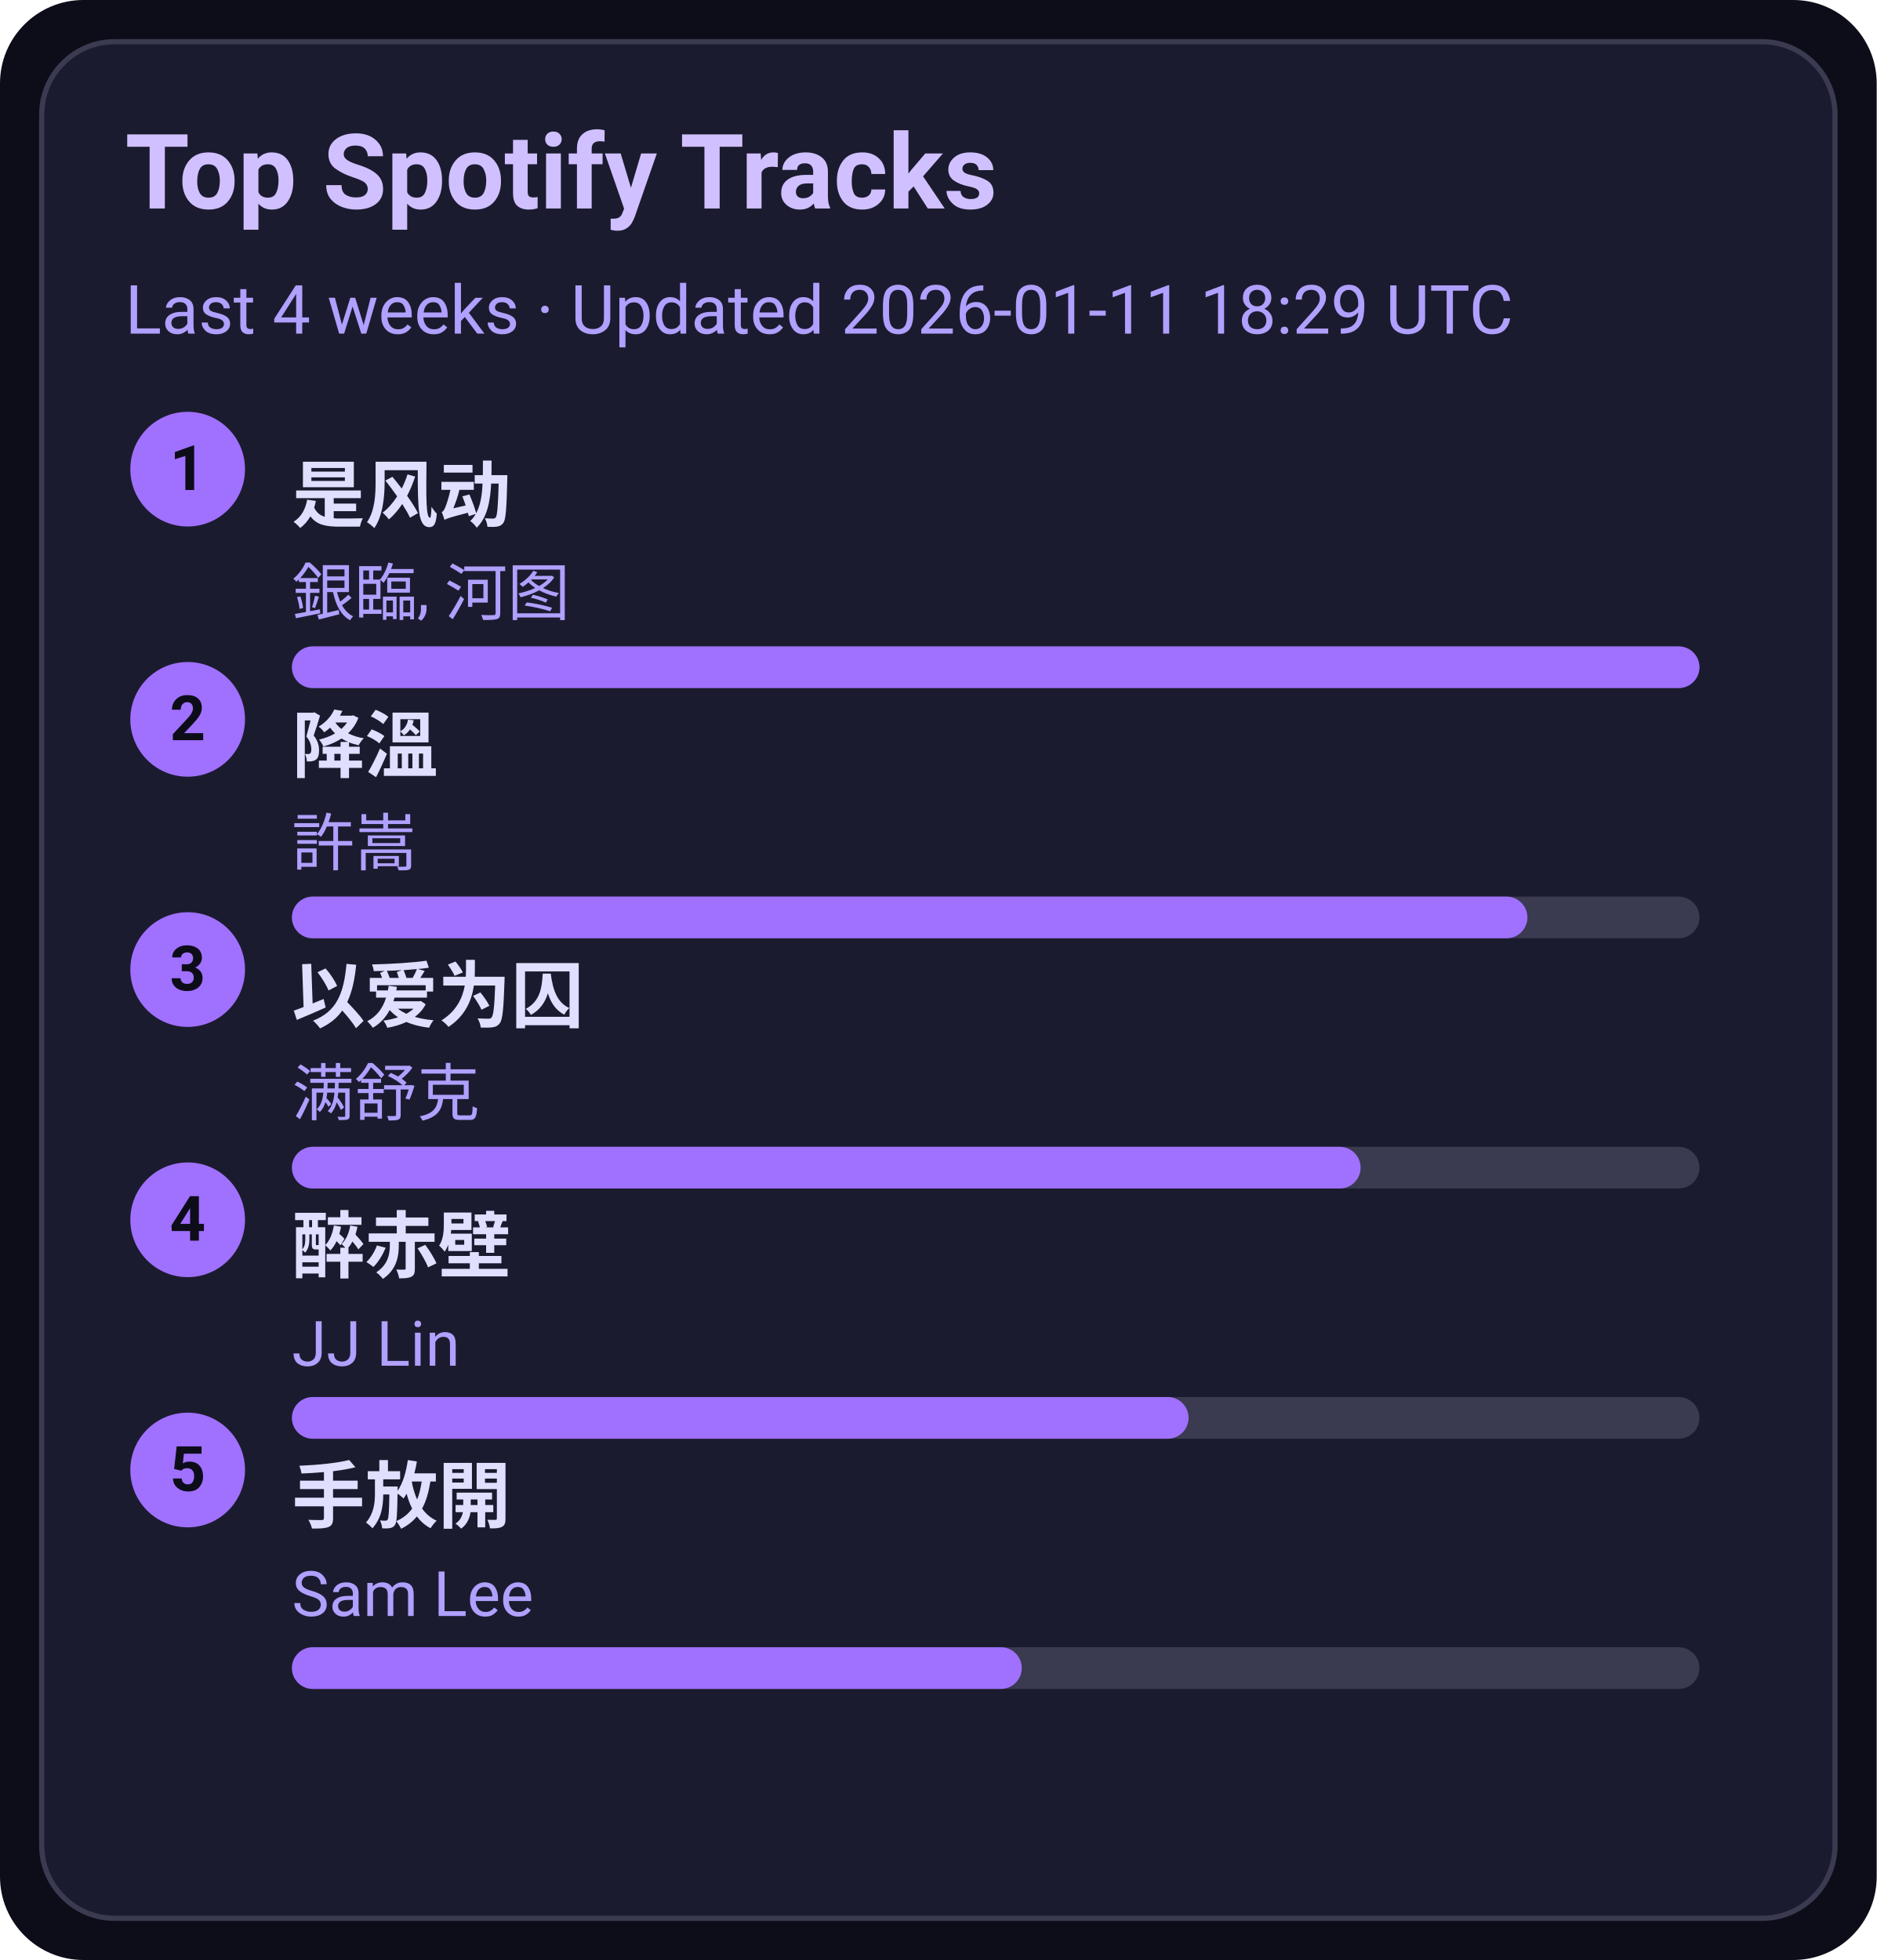
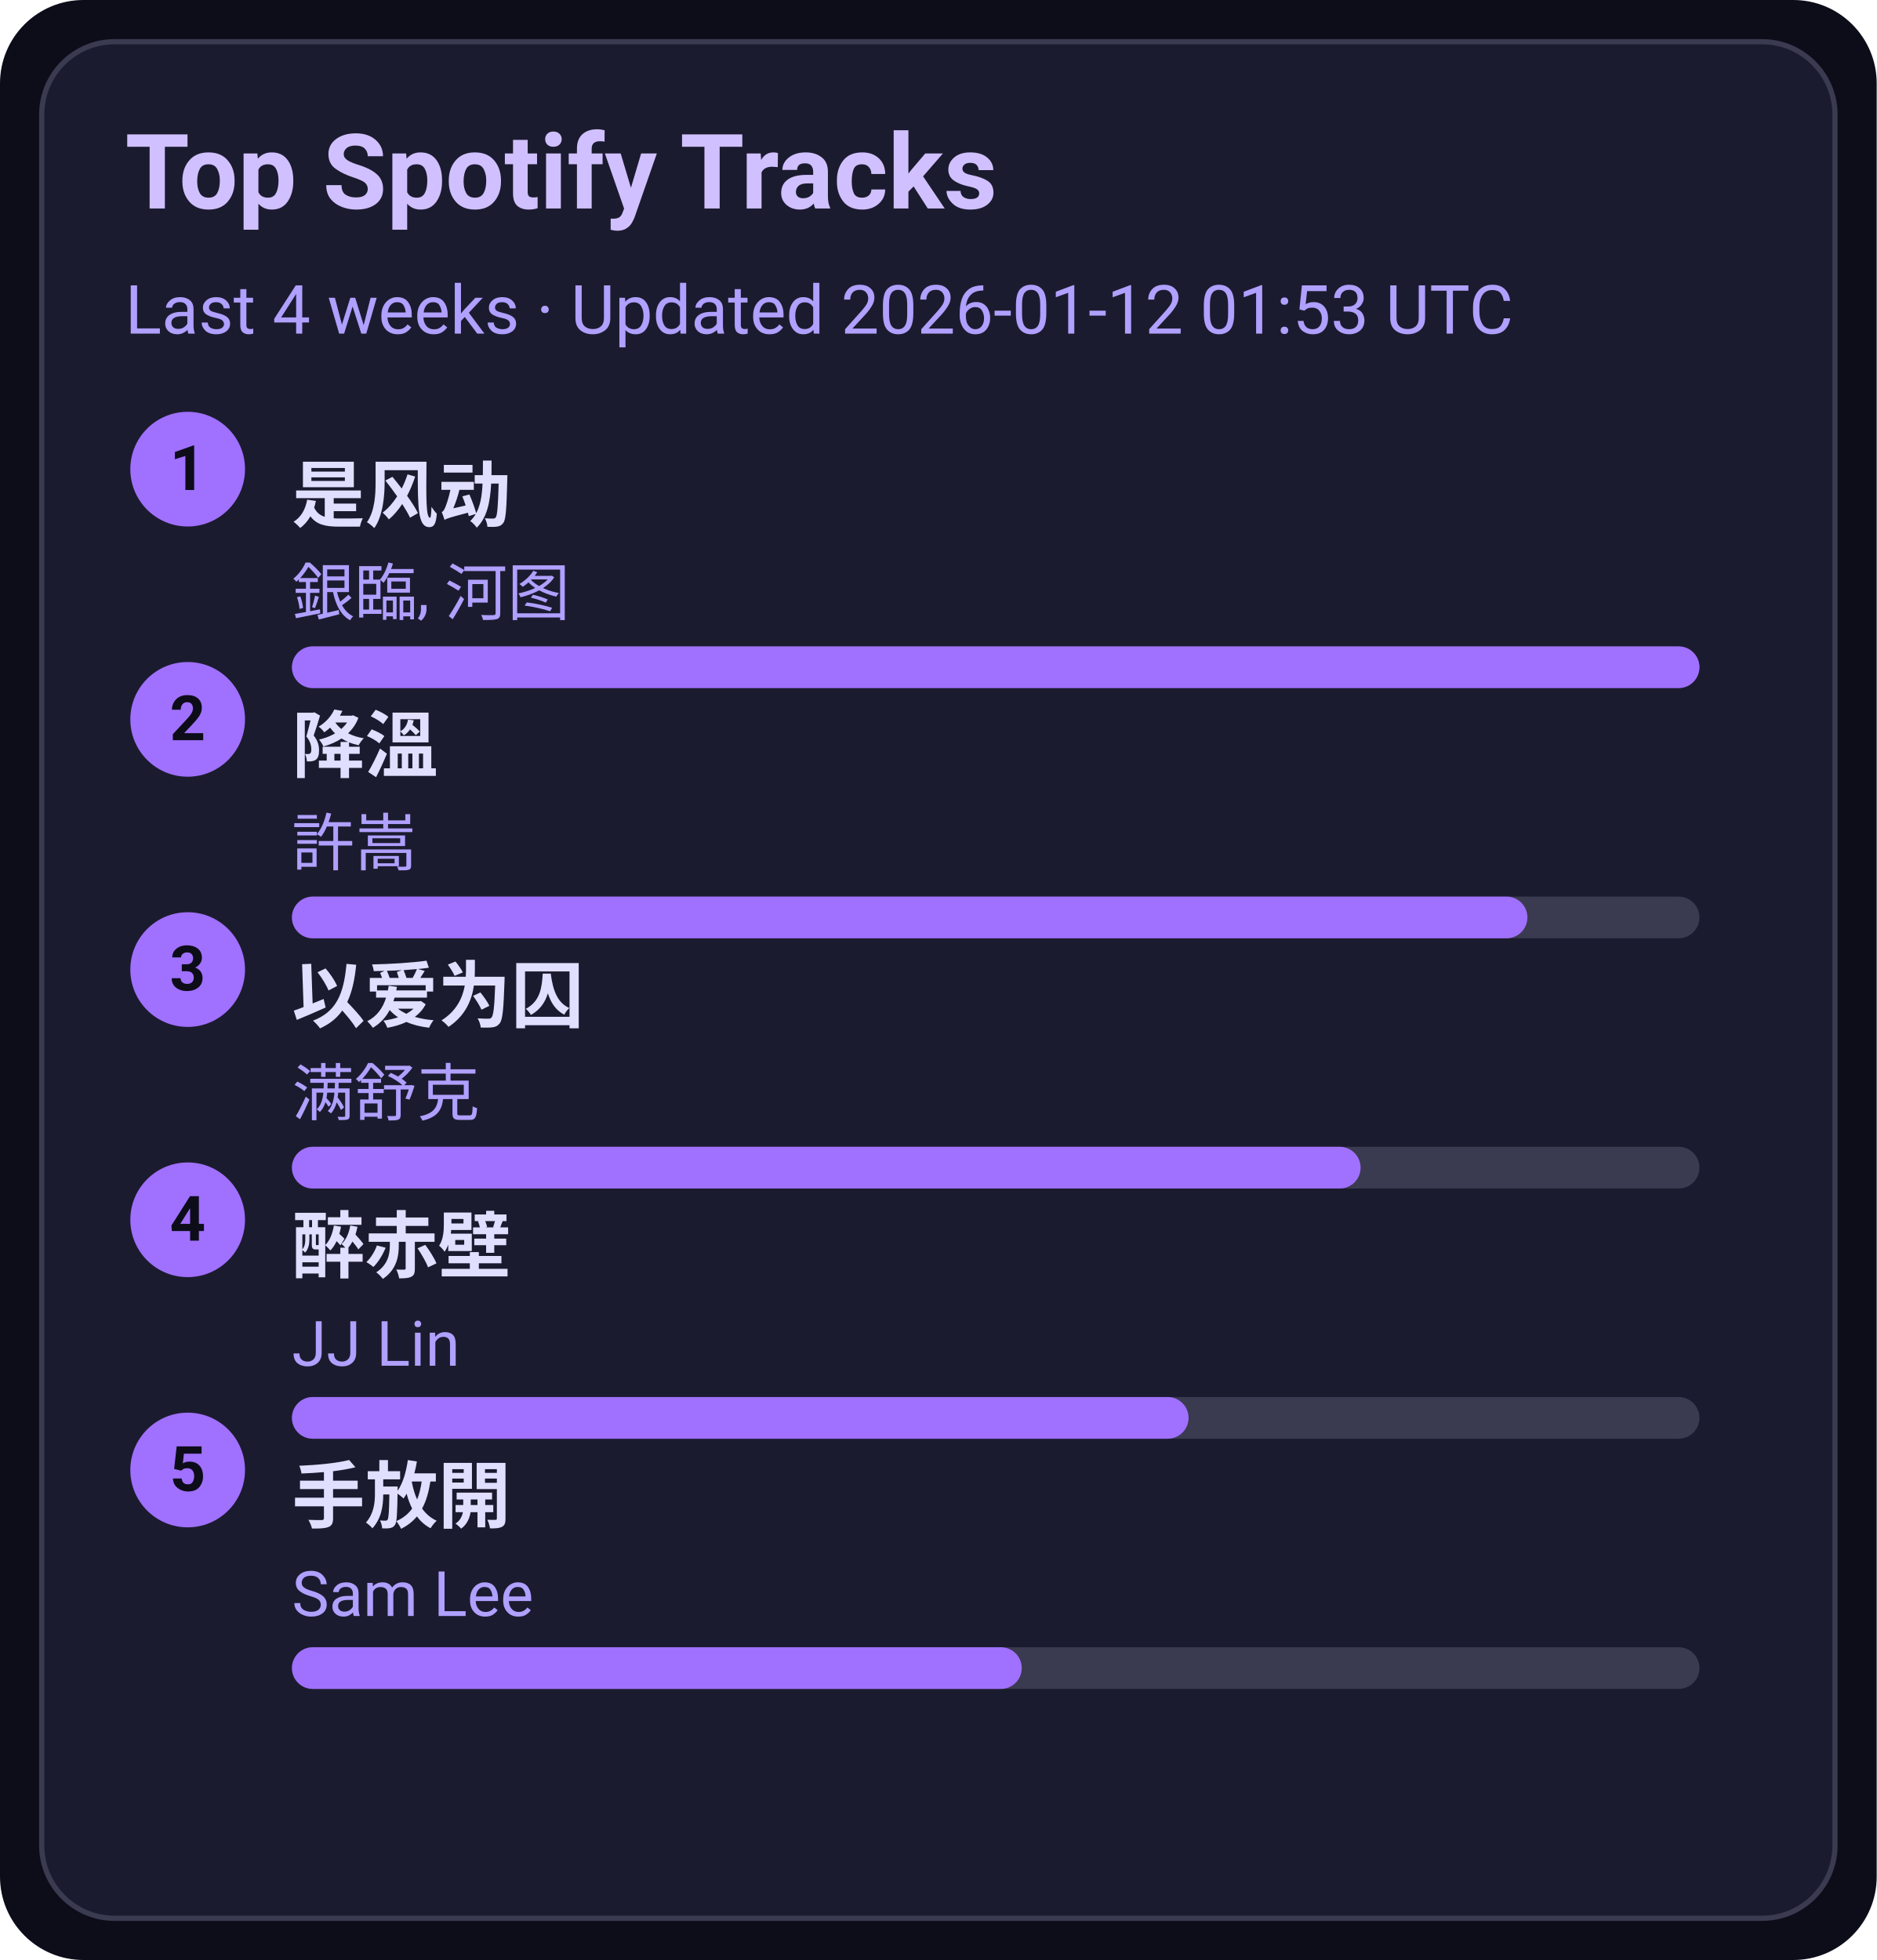
<svg xmlns="http://www.w3.org/2000/svg" width="360" height="376" viewBox="0 0 360 376">
  <style>text{font-family:-apple-system,BlinkMacSystemFont,Segoe UI,Roboto,Ubuntu,Helvetica Neue,Arial,Noto Sans,sans-serif}</style>
  <rect width="360" height="376" rx="16" fill="#0d0d1a" />
  <rect x="8" y="8" width="344" height="360" rx="14" fill="#1b1b2f" stroke="#3a3a50" />
  <text x="24" y="40" font-size="20" fill="#d0c0ff" font-weight="600">Top Spotify Tracks</text>
-   <text x="24" y="64" font-size="13" fill="#b0a0ff">Last 4 weeks · Updated 2026-01-11 18:29 UTC</text>
+   <text x="24" y="64" font-size="13" fill="#b0a0ff">Last 4 weeks · Updated 2026-01-12 01:53 UTC</text>
  <circle cx="36" cy="90" r="11" fill="#a070ff" />
  <text x="36" y="94" text-anchor="middle" font-size="12" fill="#0d0d1a" font-weight="700">1</text>
  <a href="https://open.spotify.com/track/3lePQ8c4jq7bTePsXEmslh" target="_blank" rel="noopener noreferrer">
    <text x="56" y="100" font-size="14" fill="#e0dfff" font-weight="600">是风动</text>
  </a>
  <text x="56" y="118" font-size="12" fill="#b0a0ff">銀臨, 河图</text>
  <rect x="56" y="124" width="270" height="8" rx="4" fill="#3a3a50" />
  <rect x="56" y="124" width="270" height="8" rx="4" fill="#a070ff" />
  <circle cx="36" cy="138" r="11" fill="#a070ff" />
  <text x="36" y="142" text-anchor="middle" font-size="12" fill="#0d0d1a" font-weight="700">2</text>
  <a href="https://open.spotify.com/track/2q9uhrOfyOnBa3oWR1PfYT" target="_blank" rel="noopener noreferrer">
    <text x="56" y="148" font-size="14" fill="#e0dfff" font-weight="600">降溫</text>
  </a>
  <text x="56" y="166" font-size="12" fill="#b0a0ff">許嵩</text>
  <rect x="56" y="172" width="270" height="8" rx="4" fill="#3a3a50" />
  <rect x="56" y="172" width="237" height="8" rx="4" fill="#a070ff" />
  <circle cx="36" cy="186" r="11" fill="#a070ff" />
  <text x="36" y="190" text-anchor="middle" font-size="12" fill="#0d0d1a" font-weight="700">3</text>
  <a href="https://open.spotify.com/track/0RW2LEfGQK5BaIho6sSLqf" target="_blank" rel="noopener noreferrer">
    <text x="56" y="196" font-size="14" fill="#e0dfff" font-weight="600">以爱为囚</text>
  </a>
  <text x="56" y="214" font-size="12" fill="#b0a0ff">满舒克</text>
  <rect x="56" y="220" width="270" height="8" rx="4" fill="#3a3a50" />
  <rect x="56" y="220" width="205" height="8" rx="4" fill="#a070ff" />
  <circle cx="36" cy="234" r="11" fill="#a070ff" />
  <text x="36" y="238" text-anchor="middle" font-size="12" fill="#0d0d1a" font-weight="700">4</text>
  <a href="https://open.spotify.com/track/69lAYqbyHL1A0gctdLd9WV" target="_blank" rel="noopener noreferrer">
    <text x="56" y="244" font-size="14" fill="#e0dfff" font-weight="600">醉赤壁</text>
  </a>
  <text x="56" y="262" font-size="12" fill="#b0a0ff">JJ Lin</text>
  <rect x="56" y="268" width="270" height="8" rx="4" fill="#3a3a50" />
  <rect x="56" y="268" width="172" height="8" rx="4" fill="#a070ff" />
  <circle cx="36" cy="282" r="11" fill="#a070ff" />
  <text x="36" y="286" text-anchor="middle" font-size="12" fill="#0d0d1a" font-weight="700">5</text>
  <a href="https://open.spotify.com/track/2Dd9EXYXI2NNrLG61OtWQv" target="_blank" rel="noopener noreferrer">
    <text x="56" y="292" font-size="14" fill="#e0dfff" font-weight="600">手放開</text>
  </a>
  <text x="56" y="310" font-size="12" fill="#b0a0ff">Sam Lee</text>
  <rect x="56" y="316" width="270" height="8" rx="4" fill="#3a3a50" />
  <rect x="56" y="316" width="140" height="8" rx="4" fill="#a070ff" />
</svg>
